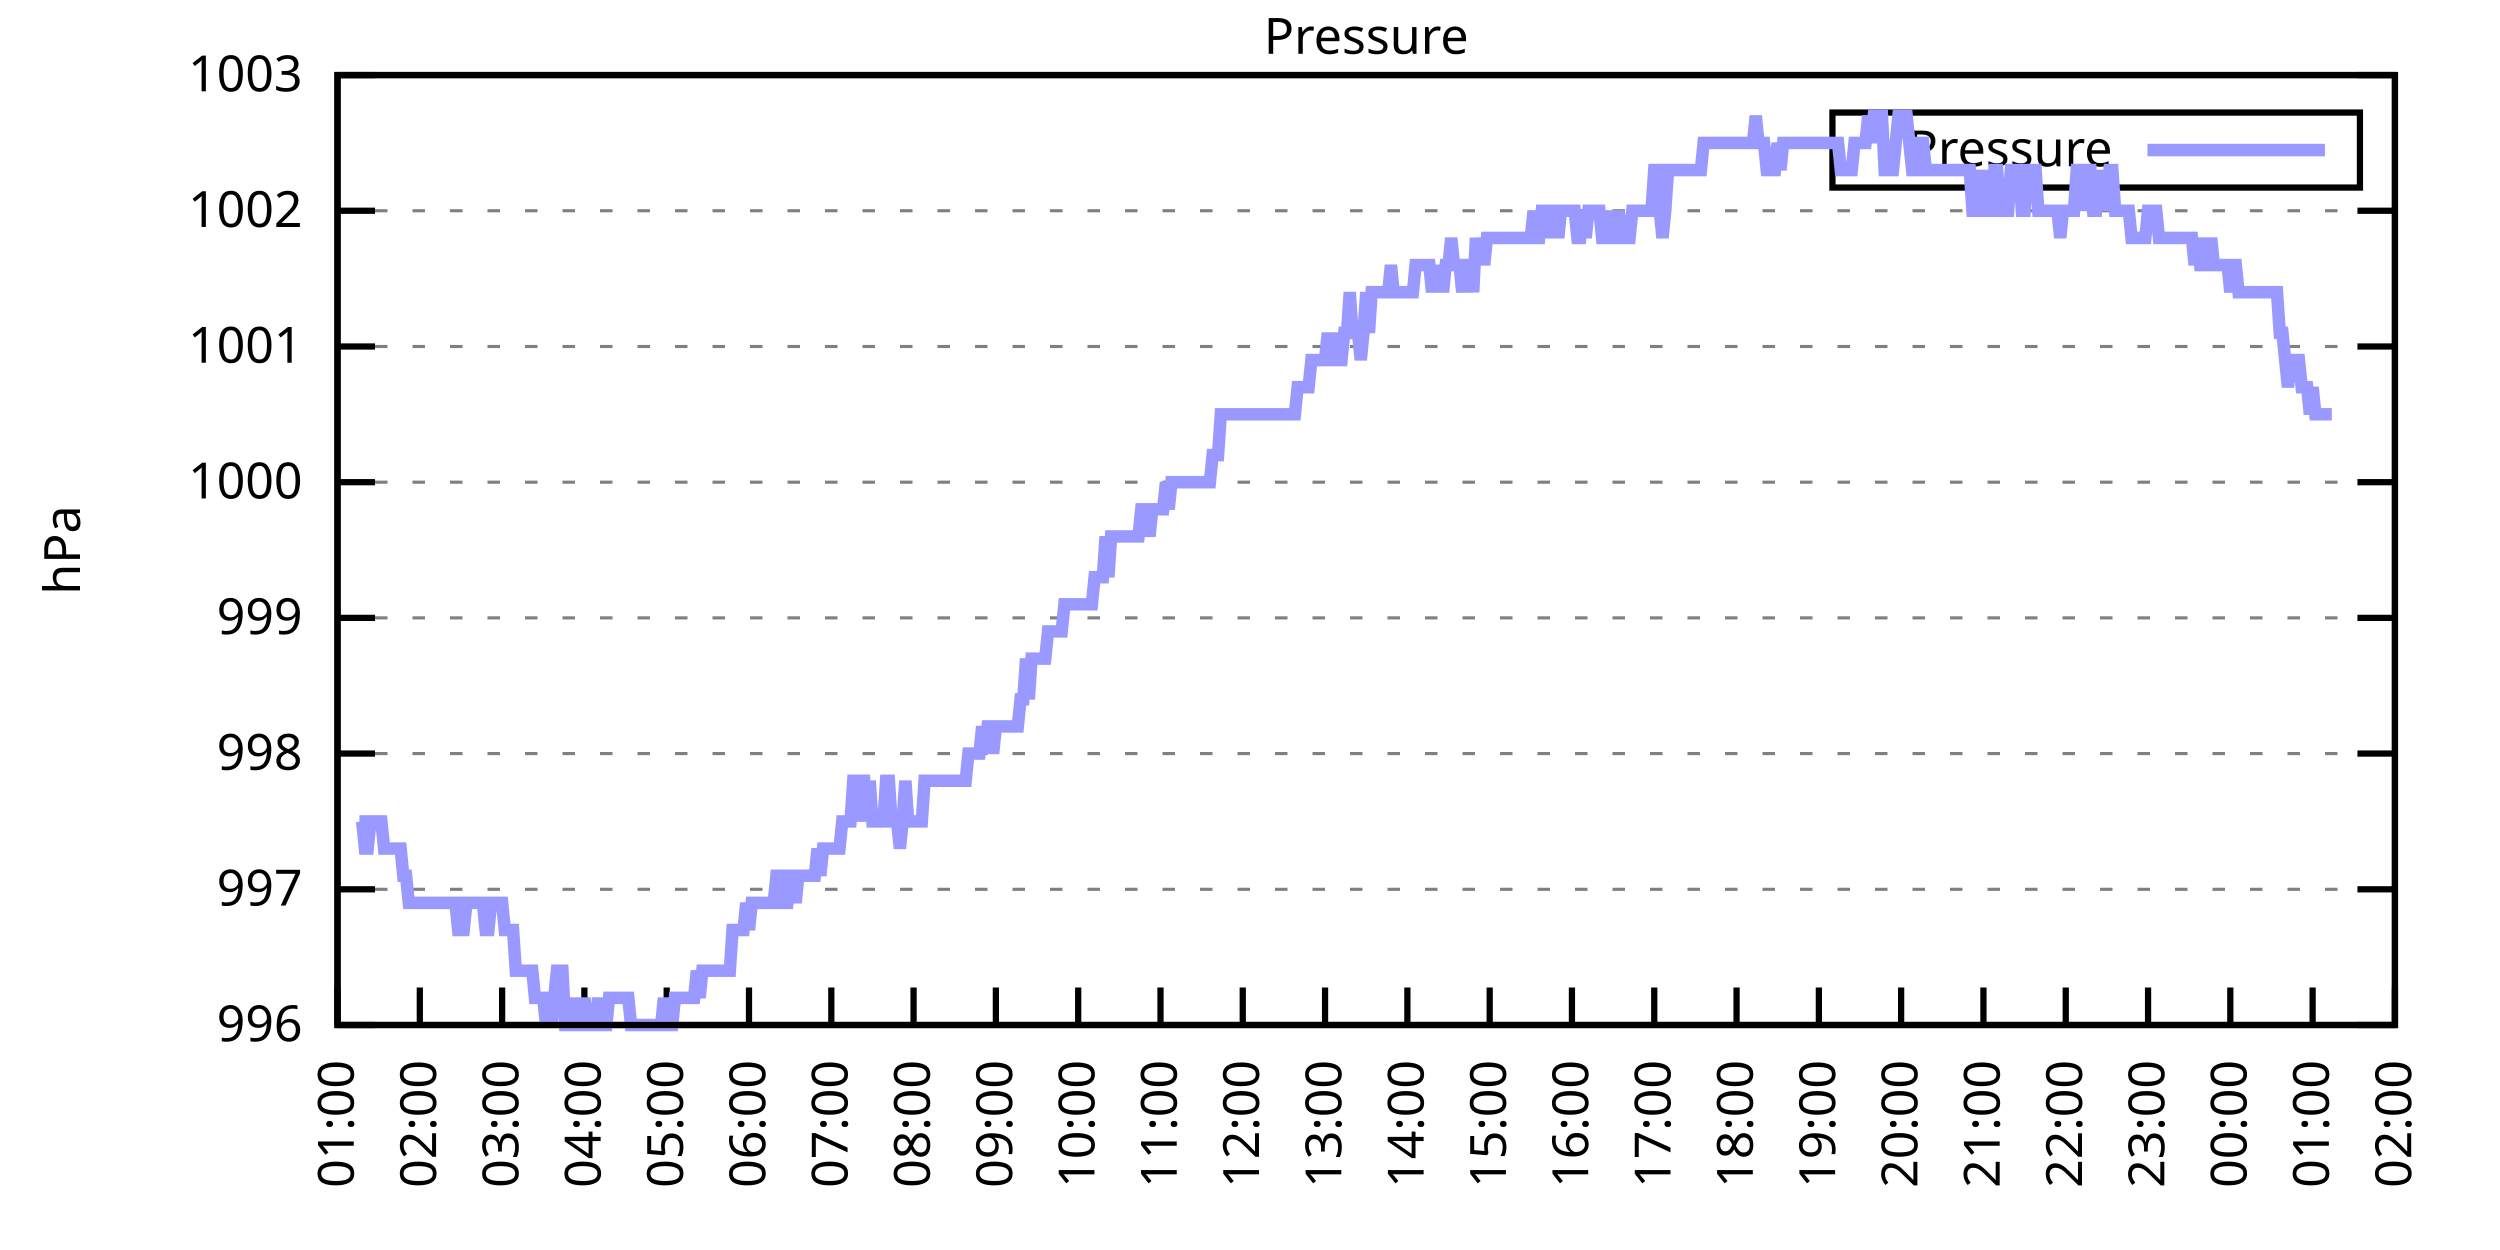
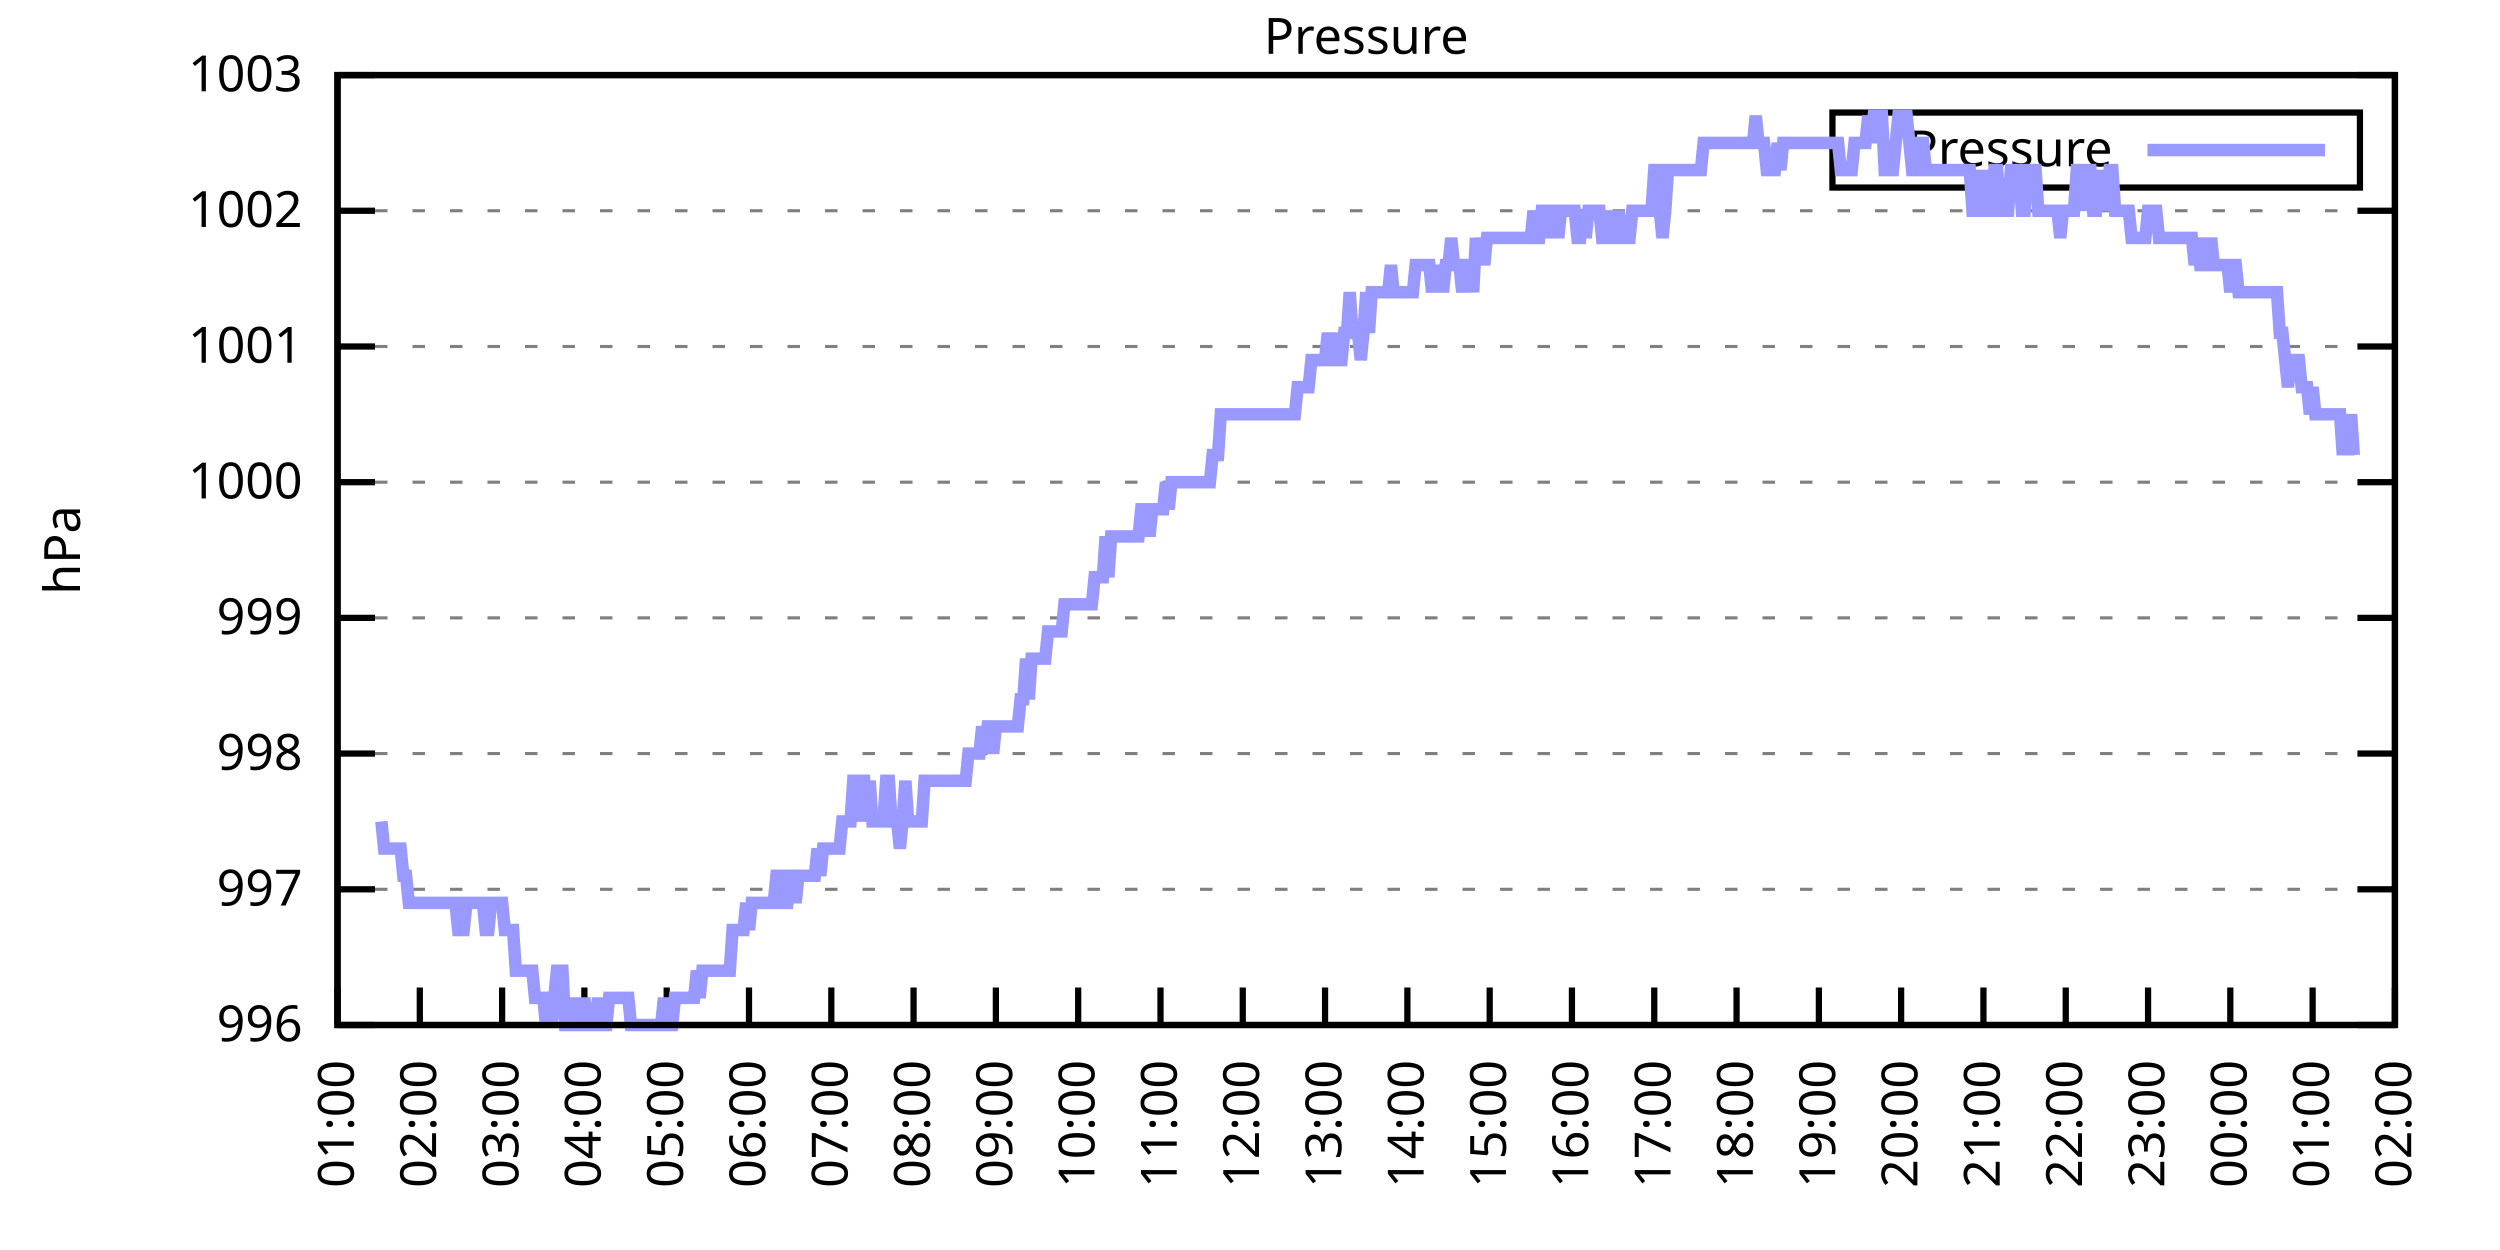
<svg xmlns="http://www.w3.org/2000/svg" xmlns:xlink="http://www.w3.org/1999/xlink" width="400" height="200" viewBox="0 0 400 200">
  <g id="gnuplot_canvas">
    <rect x="0" y="0" width="400" height="200" fill="none" />
    <defs>
      <circle id="gpDot" r="0.5" stroke-width="0.5" stroke="currentColor" />
      <path id="gpPt0" stroke-width="0.333" stroke="currentColor" d="M-1,0 h2 M0,-1 v2" />
      <path id="gpPt1" stroke-width="0.333" stroke="currentColor" d="M-1,-1 L1,1 M1,-1 L-1,1" />
      <path id="gpPt2" stroke-width="0.333" stroke="currentColor" d="M-1,0 L1,0 M0,-1 L0,1 M-1,-1 L1,1 M-1,1 L1,-1" />
      <rect id="gpPt3" stroke-width="0.333" stroke="currentColor" x="-1" y="-1" width="2" height="2" />
      <rect id="gpPt4" stroke-width="0.333" stroke="currentColor" fill="currentColor" x="-1" y="-1" width="2" height="2" />
      <circle id="gpPt5" stroke-width="0.333" stroke="currentColor" cx="0" cy="0" r="1" />
      <use xlink:href="#gpPt5" id="gpPt6" fill="currentColor" stroke="none" />
      <path id="gpPt7" stroke-width="0.333" stroke="currentColor" d="M0,-1.33 L-1.33,0.67 L1.33,0.67 z" />
      <use xlink:href="#gpPt7" id="gpPt8" fill="currentColor" stroke="none" />
      <use xlink:href="#gpPt7" id="gpPt9" stroke="currentColor" transform="rotate(180)" />
      <use xlink:href="#gpPt9" id="gpPt10" fill="currentColor" stroke="none" />
      <use xlink:href="#gpPt3" id="gpPt11" stroke="currentColor" transform="rotate(45)" />
      <use xlink:href="#gpPt11" id="gpPt12" fill="currentColor" stroke="none" />
      <path id="gpPt13" stroke-width="0.333" stroke="currentColor" d="M0,1.330 L1.265,0.411 L0.782,-1.067 L-0.782,-1.076 L-1.265,0.411 z" />
      <use xlink:href="#gpPt13" id="gpPt14" fill="currentColor" stroke="none" />
      <filter id="textbox" filterUnits="objectBoundingBox" x="0" y="0" height="1" width="1">
        <feFlood flood-color="white" flood-opacity="1" result="bgnd" />
        <feComposite in="SourceGraphic" in2="bgnd" operator="atop" />
      </filter>
      <filter id="greybox" filterUnits="objectBoundingBox" x="0" y="0" height="1" width="1">
        <feFlood flood-color="lightgrey" flood-opacity="1" result="grey" />
        <feComposite in="SourceGraphic" in2="grey" operator="atop" />
      </filter>
    </defs>
    <g fill="none" color="white" stroke="currentColor" stroke-width="1.00" stroke-linecap="butt" stroke-linejoin="miter">
</g>
    <g fill="none" color="black" stroke="currentColor" stroke-width="1.00" stroke-linecap="butt" stroke-linejoin="miter">
      <g stroke="none" shape-rendering="crispEdges">
        <polygon fill="rgb(255, 255, 255)" points="54.00,164.00 383.18,164.00 383.18,12.02 54.00,12.02 " />
      </g>
    </g>
    <g fill="none" color="black" stroke="currentColor" stroke-width="1.00" stroke-linecap="butt" stroke-linejoin="miter">
</g>
    <g fill="none" color="black" stroke="black" stroke-width="0.50" stroke-linecap="butt" stroke-linejoin="miter">
</g>
    <g fill="none" color="gray" stroke="currentColor" stroke-width="0.50" stroke-linecap="butt" stroke-linejoin="miter">
      <path stroke="gray" stroke-dasharray="2,4" class="gridline" d="M54.00,164.00 L383.19,164.00  " />
    </g>
    <g fill="none" color="gray" stroke="gray" stroke-width="1.00" stroke-linecap="butt" stroke-linejoin="miter">
</g>
    <g fill="none" color="black" stroke="currentColor" stroke-width="1.00" stroke-linecap="butt" stroke-linejoin="miter">
      <path stroke="black" d="M54.00,164.00 L60.00,164.00 M383.19,164.00 L377.19,164.00  " />
      <g transform="translate(48.40,166.60)" stroke="none" fill="black" font-family="Sans" font-size="8.00" text-anchor="end">
        <text>
          <tspan font-family="Sans"> 996</tspan>
        </text>
      </g>
    </g>
    <g fill="none" color="black" stroke="currentColor" stroke-width="1.00" stroke-linecap="butt" stroke-linejoin="miter">
</g>
    <g fill="none" color="black" stroke="black" stroke-width="0.50" stroke-linecap="butt" stroke-linejoin="miter">
</g>
    <g fill="none" color="gray" stroke="currentColor" stroke-width="0.50" stroke-linecap="butt" stroke-linejoin="miter">
      <path stroke="gray" stroke-dasharray="2,4" class="gridline" d="M54.00,142.29 L383.19,142.29  " />
    </g>
    <g fill="none" color="gray" stroke="gray" stroke-width="1.00" stroke-linecap="butt" stroke-linejoin="miter">
</g>
    <g fill="none" color="black" stroke="currentColor" stroke-width="1.00" stroke-linecap="butt" stroke-linejoin="miter">
      <path stroke="black" d="M54.00,142.29 L60.00,142.29 M383.19,142.29 L377.19,142.29  " />
      <g transform="translate(48.40,144.89)" stroke="none" fill="black" font-family="Sans" font-size="8.00" text-anchor="end">
        <text>
          <tspan font-family="Sans"> 997</tspan>
        </text>
      </g>
    </g>
    <g fill="none" color="black" stroke="currentColor" stroke-width="1.00" stroke-linecap="butt" stroke-linejoin="miter">
</g>
    <g fill="none" color="black" stroke="black" stroke-width="0.50" stroke-linecap="butt" stroke-linejoin="miter">
</g>
    <g fill="none" color="gray" stroke="currentColor" stroke-width="0.50" stroke-linecap="butt" stroke-linejoin="miter">
      <path stroke="gray" stroke-dasharray="2,4" class="gridline" d="M54.00,120.57 L383.19,120.57  " />
    </g>
    <g fill="none" color="gray" stroke="gray" stroke-width="1.00" stroke-linecap="butt" stroke-linejoin="miter">
</g>
    <g fill="none" color="black" stroke="currentColor" stroke-width="1.00" stroke-linecap="butt" stroke-linejoin="miter">
      <path stroke="black" d="M54.00,120.57 L60.00,120.57 M383.19,120.57 L377.19,120.57  " />
      <g transform="translate(48.40,123.17)" stroke="none" fill="black" font-family="Sans" font-size="8.00" text-anchor="end">
        <text>
          <tspan font-family="Sans"> 998</tspan>
        </text>
      </g>
    </g>
    <g fill="none" color="black" stroke="currentColor" stroke-width="1.00" stroke-linecap="butt" stroke-linejoin="miter">
</g>
    <g fill="none" color="black" stroke="black" stroke-width="0.50" stroke-linecap="butt" stroke-linejoin="miter">
</g>
    <g fill="none" color="gray" stroke="currentColor" stroke-width="0.50" stroke-linecap="butt" stroke-linejoin="miter">
      <path stroke="gray" stroke-dasharray="2,4" class="gridline" d="M54.00,98.86 L383.19,98.86  " />
    </g>
    <g fill="none" color="gray" stroke="gray" stroke-width="1.00" stroke-linecap="butt" stroke-linejoin="miter">
</g>
    <g fill="none" color="black" stroke="currentColor" stroke-width="1.00" stroke-linecap="butt" stroke-linejoin="miter">
      <path stroke="black" d="M54.00,98.86 L60.00,98.86 M383.19,98.86 L377.19,98.86  " />
      <g transform="translate(48.40,101.46)" stroke="none" fill="black" font-family="Sans" font-size="8.00" text-anchor="end">
        <text>
          <tspan font-family="Sans"> 999</tspan>
        </text>
      </g>
    </g>
    <g fill="none" color="black" stroke="currentColor" stroke-width="1.00" stroke-linecap="butt" stroke-linejoin="miter">
</g>
    <g fill="none" color="black" stroke="black" stroke-width="0.50" stroke-linecap="butt" stroke-linejoin="miter">
</g>
    <g fill="none" color="gray" stroke="currentColor" stroke-width="0.50" stroke-linecap="butt" stroke-linejoin="miter">
      <path stroke="gray" stroke-dasharray="2,4" class="gridline" d="M54.00,77.15 L383.19,77.15  " />
    </g>
    <g fill="none" color="gray" stroke="gray" stroke-width="1.00" stroke-linecap="butt" stroke-linejoin="miter">
</g>
    <g fill="none" color="black" stroke="currentColor" stroke-width="1.00" stroke-linecap="butt" stroke-linejoin="miter">
      <path stroke="black" d="M54.00,77.15 L60.00,77.15 M383.19,77.15 L377.19,77.15  " />
      <g transform="translate(48.40,79.75)" stroke="none" fill="black" font-family="Sans" font-size="8.00" text-anchor="end">
        <text>
          <tspan font-family="Sans"> 1000</tspan>
        </text>
      </g>
    </g>
    <g fill="none" color="black" stroke="currentColor" stroke-width="1.00" stroke-linecap="butt" stroke-linejoin="miter">
</g>
    <g fill="none" color="black" stroke="black" stroke-width="0.50" stroke-linecap="butt" stroke-linejoin="miter">
</g>
    <g fill="none" color="gray" stroke="currentColor" stroke-width="0.50" stroke-linecap="butt" stroke-linejoin="miter">
      <path stroke="gray" stroke-dasharray="2,4" class="gridline" d="M54.00,55.44 L383.19,55.44  " />
    </g>
    <g fill="none" color="gray" stroke="gray" stroke-width="1.00" stroke-linecap="butt" stroke-linejoin="miter">
</g>
    <g fill="none" color="black" stroke="currentColor" stroke-width="1.00" stroke-linecap="butt" stroke-linejoin="miter">
      <path stroke="black" d="M54.00,55.44 L60.00,55.44 M383.19,55.44 L377.19,55.44  " />
      <g transform="translate(48.40,58.04)" stroke="none" fill="black" font-family="Sans" font-size="8.00" text-anchor="end">
        <text>
          <tspan font-family="Sans"> 1001</tspan>
        </text>
      </g>
    </g>
    <g fill="none" color="black" stroke="currentColor" stroke-width="1.00" stroke-linecap="butt" stroke-linejoin="miter">
</g>
    <g fill="none" color="black" stroke="black" stroke-width="0.50" stroke-linecap="butt" stroke-linejoin="miter">
</g>
    <g fill="none" color="gray" stroke="currentColor" stroke-width="0.50" stroke-linecap="butt" stroke-linejoin="miter">
      <path stroke="gray" stroke-dasharray="2,4" class="gridline" d="M54.00,33.72 L383.19,33.72  " />
    </g>
    <g fill="none" color="gray" stroke="gray" stroke-width="1.00" stroke-linecap="butt" stroke-linejoin="miter">
</g>
    <g fill="none" color="black" stroke="currentColor" stroke-width="1.00" stroke-linecap="butt" stroke-linejoin="miter">
      <path stroke="black" d="M54.00,33.72 L60.00,33.72 M383.19,33.72 L377.19,33.72  " />
      <g transform="translate(48.40,36.32)" stroke="none" fill="black" font-family="Sans" font-size="8.00" text-anchor="end">
        <text>
          <tspan font-family="Sans"> 1002</tspan>
        </text>
      </g>
    </g>
    <g fill="none" color="black" stroke="currentColor" stroke-width="1.00" stroke-linecap="butt" stroke-linejoin="miter">
</g>
    <g fill="none" color="black" stroke="black" stroke-width="0.50" stroke-linecap="butt" stroke-linejoin="miter">
</g>
    <g fill="none" color="gray" stroke="currentColor" stroke-width="0.50" stroke-linecap="butt" stroke-linejoin="miter">
      <path stroke="gray" stroke-dasharray="2,4" class="gridline" d="M54.00,12.01 L383.19,12.01  " />
    </g>
    <g fill="none" color="gray" stroke="gray" stroke-width="1.00" stroke-linecap="butt" stroke-linejoin="miter">
</g>
    <g fill="none" color="black" stroke="currentColor" stroke-width="1.00" stroke-linecap="butt" stroke-linejoin="miter">
      <path stroke="black" d="M54.00,12.01 L60.00,12.01 M383.19,12.01 L377.19,12.01  " />
      <g transform="translate(48.40,14.61)" stroke="none" fill="black" font-family="Sans" font-size="8.00" text-anchor="end">
        <text>
          <tspan font-family="Sans"> 1003</tspan>
        </text>
      </g>
    </g>
    <g fill="none" color="black" stroke="currentColor" stroke-width="1.00" stroke-linecap="butt" stroke-linejoin="miter">
      <path stroke="black" d="M54.00,164.00 L54.00,158.00  " />
      <g transform="translate(56.60,169.60) rotate(270.00)" stroke="none" fill="black" font-family="Sans" font-size="8.00" text-anchor="end">
        <text>
          <tspan font-family="Sans">01:00</tspan>
        </text>
      </g>
    </g>
    <g fill="none" color="black" stroke="currentColor" stroke-width="1.00" stroke-linecap="butt" stroke-linejoin="miter">
      <path stroke="black" d="M67.17,164.00 L67.17,158.00  " />
      <g transform="translate(69.77,169.60) rotate(270.00)" stroke="none" fill="black" font-family="Sans" font-size="8.00" text-anchor="end">
        <text>
          <tspan font-family="Sans">02:00</tspan>
        </text>
      </g>
    </g>
    <g fill="none" color="black" stroke="currentColor" stroke-width="1.00" stroke-linecap="butt" stroke-linejoin="miter">
      <path stroke="black" d="M80.34,164.00 L80.34,158.00  " />
      <g transform="translate(82.94,169.60) rotate(270.00)" stroke="none" fill="black" font-family="Sans" font-size="8.00" text-anchor="end">
        <text>
          <tspan font-family="Sans">03:00</tspan>
        </text>
      </g>
    </g>
    <g fill="none" color="black" stroke="currentColor" stroke-width="1.00" stroke-linecap="butt" stroke-linejoin="miter">
      <path stroke="black" d="M93.50,164.00 L93.50,158.00  " />
      <g transform="translate(96.10,169.60) rotate(270.00)" stroke="none" fill="black" font-family="Sans" font-size="8.00" text-anchor="end">
        <text>
          <tspan font-family="Sans">04:00</tspan>
        </text>
      </g>
    </g>
    <g fill="none" color="black" stroke="currentColor" stroke-width="1.00" stroke-linecap="butt" stroke-linejoin="miter">
      <path stroke="black" d="M106.67,164.00 L106.67,158.00  " />
      <g transform="translate(109.27,169.60) rotate(270.00)" stroke="none" fill="black" font-family="Sans" font-size="8.00" text-anchor="end">
        <text>
          <tspan font-family="Sans">05:00</tspan>
        </text>
      </g>
    </g>
    <g fill="none" color="black" stroke="currentColor" stroke-width="1.00" stroke-linecap="butt" stroke-linejoin="miter">
      <path stroke="black" d="M119.84,164.00 L119.84,158.00  " />
      <g transform="translate(122.44,169.60) rotate(270.00)" stroke="none" fill="black" font-family="Sans" font-size="8.00" text-anchor="end">
        <text>
          <tspan font-family="Sans">06:00</tspan>
        </text>
      </g>
    </g>
    <g fill="none" color="black" stroke="currentColor" stroke-width="1.00" stroke-linecap="butt" stroke-linejoin="miter">
      <path stroke="black" d="M133.01,164.00 L133.01,158.00  " />
      <g transform="translate(135.61,169.60) rotate(270.00)" stroke="none" fill="black" font-family="Sans" font-size="8.00" text-anchor="end">
        <text>
          <tspan font-family="Sans">07:00</tspan>
        </text>
      </g>
    </g>
    <g fill="none" color="black" stroke="currentColor" stroke-width="1.00" stroke-linecap="butt" stroke-linejoin="miter">
      <path stroke="black" d="M146.17,164.00 L146.17,158.00  " />
      <g transform="translate(148.77,169.60) rotate(270.00)" stroke="none" fill="black" font-family="Sans" font-size="8.00" text-anchor="end">
        <text>
          <tspan font-family="Sans">08:00</tspan>
        </text>
      </g>
    </g>
    <g fill="none" color="black" stroke="currentColor" stroke-width="1.00" stroke-linecap="butt" stroke-linejoin="miter">
      <path stroke="black" d="M159.34,164.00 L159.34,158.00  " />
      <g transform="translate(161.94,169.60) rotate(270.00)" stroke="none" fill="black" font-family="Sans" font-size="8.00" text-anchor="end">
        <text>
          <tspan font-family="Sans">09:00</tspan>
        </text>
      </g>
    </g>
    <g fill="none" color="black" stroke="currentColor" stroke-width="1.00" stroke-linecap="butt" stroke-linejoin="miter">
      <path stroke="black" d="M172.51,164.00 L172.51,158.00  " />
      <g transform="translate(175.11,169.60) rotate(270.00)" stroke="none" fill="black" font-family="Sans" font-size="8.00" text-anchor="end">
        <text>
          <tspan font-family="Sans">10:00</tspan>
        </text>
      </g>
    </g>
    <g fill="none" color="black" stroke="currentColor" stroke-width="1.00" stroke-linecap="butt" stroke-linejoin="miter">
      <path stroke="black" d="M185.68,164.00 L185.68,158.00  " />
      <g transform="translate(188.28,169.60) rotate(270.00)" stroke="none" fill="black" font-family="Sans" font-size="8.00" text-anchor="end">
        <text>
          <tspan font-family="Sans">11:00</tspan>
        </text>
      </g>
    </g>
    <g fill="none" color="black" stroke="currentColor" stroke-width="1.00" stroke-linecap="butt" stroke-linejoin="miter">
      <path stroke="black" d="M198.84,164.00 L198.84,158.00  " />
      <g transform="translate(201.44,169.60) rotate(270.00)" stroke="none" fill="black" font-family="Sans" font-size="8.00" text-anchor="end">
        <text>
          <tspan font-family="Sans">12:00</tspan>
        </text>
      </g>
    </g>
    <g fill="none" color="black" stroke="currentColor" stroke-width="1.00" stroke-linecap="butt" stroke-linejoin="miter">
      <path stroke="black" d="M212.01,164.00 L212.01,158.00  " />
      <g transform="translate(214.61,169.60) rotate(270.00)" stroke="none" fill="black" font-family="Sans" font-size="8.00" text-anchor="end">
        <text>
          <tspan font-family="Sans">13:00</tspan>
        </text>
      </g>
    </g>
    <g fill="none" color="black" stroke="currentColor" stroke-width="1.00" stroke-linecap="butt" stroke-linejoin="miter">
      <path stroke="black" d="M225.18,164.00 L225.18,158.00  " />
      <g transform="translate(227.78,169.60) rotate(270.00)" stroke="none" fill="black" font-family="Sans" font-size="8.00" text-anchor="end">
        <text>
          <tspan font-family="Sans">14:00</tspan>
        </text>
      </g>
    </g>
    <g fill="none" color="black" stroke="currentColor" stroke-width="1.00" stroke-linecap="butt" stroke-linejoin="miter">
      <path stroke="black" d="M238.35,164.00 L238.35,158.00  " />
      <g transform="translate(240.95,169.60) rotate(270.00)" stroke="none" fill="black" font-family="Sans" font-size="8.00" text-anchor="end">
        <text>
          <tspan font-family="Sans">15:00</tspan>
        </text>
      </g>
    </g>
    <g fill="none" color="black" stroke="currentColor" stroke-width="1.00" stroke-linecap="butt" stroke-linejoin="miter">
      <path stroke="black" d="M251.51,164.00 L251.51,158.00  " />
      <g transform="translate(254.11,169.60) rotate(270.00)" stroke="none" fill="black" font-family="Sans" font-size="8.00" text-anchor="end">
        <text>
          <tspan font-family="Sans">16:00</tspan>
        </text>
      </g>
    </g>
    <g fill="none" color="black" stroke="currentColor" stroke-width="1.00" stroke-linecap="butt" stroke-linejoin="miter">
      <path stroke="black" d="M264.68,164.00 L264.68,158.00  " />
      <g transform="translate(267.28,169.60) rotate(270.00)" stroke="none" fill="black" font-family="Sans" font-size="8.00" text-anchor="end">
        <text>
          <tspan font-family="Sans">17:00</tspan>
        </text>
      </g>
    </g>
    <g fill="none" color="black" stroke="currentColor" stroke-width="1.00" stroke-linecap="butt" stroke-linejoin="miter">
      <path stroke="black" d="M277.85,164.00 L277.85,158.00  " />
      <g transform="translate(280.45,169.60) rotate(270.00)" stroke="none" fill="black" font-family="Sans" font-size="8.00" text-anchor="end">
        <text>
          <tspan font-family="Sans">18:00</tspan>
        </text>
      </g>
    </g>
    <g fill="none" color="black" stroke="currentColor" stroke-width="1.00" stroke-linecap="butt" stroke-linejoin="miter">
      <path stroke="black" d="M291.02,164.00 L291.02,158.00  " />
      <g transform="translate(293.62,169.60) rotate(270.00)" stroke="none" fill="black" font-family="Sans" font-size="8.00" text-anchor="end">
        <text>
          <tspan font-family="Sans">19:00</tspan>
        </text>
      </g>
    </g>
    <g fill="none" color="black" stroke="currentColor" stroke-width="1.00" stroke-linecap="butt" stroke-linejoin="miter">
      <path stroke="black" d="M304.18,164.00 L304.18,158.00  " />
      <g transform="translate(306.78,169.60) rotate(270.00)" stroke="none" fill="black" font-family="Sans" font-size="8.00" text-anchor="end">
        <text>
          <tspan font-family="Sans">20:00</tspan>
        </text>
      </g>
    </g>
    <g fill="none" color="black" stroke="currentColor" stroke-width="1.00" stroke-linecap="butt" stroke-linejoin="miter">
      <path stroke="black" d="M317.35,164.00 L317.35,158.00  " />
      <g transform="translate(319.95,169.60) rotate(270.00)" stroke="none" fill="black" font-family="Sans" font-size="8.00" text-anchor="end">
        <text>
          <tspan font-family="Sans">21:00</tspan>
        </text>
      </g>
    </g>
    <g fill="none" color="black" stroke="currentColor" stroke-width="1.00" stroke-linecap="butt" stroke-linejoin="miter">
      <path stroke="black" d="M330.52,164.00 L330.52,158.00  " />
      <g transform="translate(333.12,169.60) rotate(270.00)" stroke="none" fill="black" font-family="Sans" font-size="8.00" text-anchor="end">
        <text>
          <tspan font-family="Sans">22:00</tspan>
        </text>
      </g>
    </g>
    <g fill="none" color="black" stroke="currentColor" stroke-width="1.00" stroke-linecap="butt" stroke-linejoin="miter">
      <path stroke="black" d="M343.69,164.00 L343.69,158.00  " />
      <g transform="translate(346.29,169.60) rotate(270.00)" stroke="none" fill="black" font-family="Sans" font-size="8.00" text-anchor="end">
        <text>
          <tspan font-family="Sans">23:00</tspan>
        </text>
      </g>
    </g>
    <g fill="none" color="black" stroke="currentColor" stroke-width="1.00" stroke-linecap="butt" stroke-linejoin="miter">
      <path stroke="black" d="M356.85,164.00 L356.85,158.00  " />
      <g transform="translate(359.45,169.60) rotate(270.00)" stroke="none" fill="black" font-family="Sans" font-size="8.00" text-anchor="end">
        <text>
          <tspan font-family="Sans">00:00</tspan>
        </text>
      </g>
    </g>
    <g fill="none" color="black" stroke="currentColor" stroke-width="1.00" stroke-linecap="butt" stroke-linejoin="miter">
      <path stroke="black" d="M370.02,164.00 L370.02,158.00  " />
      <g transform="translate(372.62,169.60) rotate(270.00)" stroke="none" fill="black" font-family="Sans" font-size="8.00" text-anchor="end">
        <text>
          <tspan font-family="Sans">01:00</tspan>
        </text>
      </g>
    </g>
    <g fill="none" color="black" stroke="currentColor" stroke-width="1.00" stroke-linecap="butt" stroke-linejoin="miter">
      <path stroke="black" d="M383.19,164.00 L383.19,158.00  " />
      <g transform="translate(385.79,169.60) rotate(270.00)" stroke="none" fill="black" font-family="Sans" font-size="8.00" text-anchor="end">
        <text>
          <tspan font-family="Sans">02:00</tspan>
        </text>
      </g>
    </g>
    <g fill="none" color="black" stroke="currentColor" stroke-width="1.00" stroke-linecap="butt" stroke-linejoin="miter">
</g>
    <g fill="none" color="black" stroke="currentColor" stroke-width="1.00" stroke-linecap="butt" stroke-linejoin="miter">
      <path stroke="black" d="M54.00,12.01 L54.00,164.00 L383.19,164.00 L383.19,12.01 L54.00,12.01 Z  " />
    </g>
    <g fill="none" color="black" stroke="currentColor" stroke-width="1.00" stroke-linecap="butt" stroke-linejoin="miter">
</g>
    <g fill="none" color="black" stroke="currentColor" stroke-width="1.00" stroke-linecap="butt" stroke-linejoin="miter">
      <path stroke="black" d="M293.19,30.01 L293.19,18.01 L377.59,18.01 L377.59,30.01 L293.19,30.01 Z  " />
    </g>
    <g id="Pressure_plot_1">
      <g fill="none" color="white" stroke="black" stroke-width="2.00" stroke-linecap="butt" stroke-linejoin="miter">
</g>
      <g fill="none" color="black" stroke="currentColor" stroke-width="2.00" stroke-linecap="butt" stroke-linejoin="miter">
        <g transform="translate(337.99,26.61)" stroke="none" fill="black" font-family="Sans" font-size="8.00" text-anchor="end">
          <text>
            <tspan font-family="Sans">Pressure</tspan>
          </text>
        </g>
      </g>
      <g fill="none" color="black" stroke="currentColor" stroke-width="2.00" stroke-linecap="butt" stroke-linejoin="miter">
-         <path stroke="rgb(153, 153, 255)" d="M343.59,24.01 L371.99,24.01 M57.51,131.43 L57.95,131.43 L58.39,135.77 L58.83,135.77 L59.27,131.43 L59.71,131.43   L60.14,131.43 L60.58,131.43 L61.02,131.43 L61.46,135.77 L61.90,135.77 L62.34,135.77 L62.78,135.77 L63.22,135.77   L63.66,135.77 L64.10,135.77 L64.53,140.12 L64.97,140.12 L65.41,144.46 L65.85,144.46 L66.29,144.46 L66.73,144.46   L67.17,144.46 L67.61,144.46 L68.05,144.46 L68.48,144.46 L68.92,144.46 L69.36,144.46 L69.80,144.46 L70.24,144.46   L70.68,144.46 L71.12,144.46 L71.56,144.46 L72.00,144.46 L72.43,144.46 L72.87,144.46 L73.31,148.80 L73.75,148.80   L74.19,148.80 L74.63,144.46 L75.07,144.46 L75.51,144.46 L75.95,144.46 L76.38,144.46 L76.82,144.46 L77.26,144.46   L77.70,148.80 L78.14,148.80 L78.58,144.46 L79.02,144.46 L79.46,144.46 L79.90,144.46 L80.34,144.46 L80.77,148.80   L81.21,148.80 L81.65,148.80 L82.09,148.80 L82.53,155.31 L82.97,155.31 L83.41,155.31 L83.85,155.31 L84.29,155.31   L84.72,155.31 L85.16,155.31 L85.60,159.66 L86.04,159.66 L86.48,159.66 L86.92,159.66 L87.36,164.00 L87.80,159.66   L88.24,164.00 L88.67,159.66 L89.11,155.31 L89.55,155.31 L89.99,155.31 L90.43,164.00 L90.87,164.00 L91.31,164.00   L91.75,164.00 L92.19,159.66 L92.62,164.00 L93.06,164.00 L93.50,159.66 L93.94,164.00 L94.38,164.00 L94.82,164.00   L95.26,164.00 L95.70,159.66 L96.14,164.00 L96.58,164.00 L97.01,164.00 L97.45,159.66 L97.89,159.66 L98.33,159.66   L98.77,159.66 L99.21,159.66 L99.65,159.66 L100.09,159.66 L100.53,159.66 L100.96,164.00 L101.40,164.00 L101.84,164.00   L102.28,164.00 L102.72,164.00 L103.16,164.00 L103.60,164.00 L104.04,164.00 L104.48,164.00 L104.91,164.00 L105.35,164.00   L105.79,164.00 L106.23,159.66 L106.67,164.00 L107.11,164.00 L107.55,164.00 L107.99,159.66 L108.43,159.66 L108.87,159.66   L109.30,159.66 L109.74,159.66 L110.18,159.66 L110.62,159.66 L111.06,159.66 L111.50,155.31 L111.94,159.66 L112.38,155.31   L112.82,155.31 L113.25,155.31 L113.69,155.31 L114.13,155.31 L114.57,155.31 L115.01,155.31 L115.45,155.31 L115.89,155.31   L116.33,155.31 L116.77,155.31 L117.20,148.80 L117.64,148.80 L118.08,148.80 L118.52,148.80 L118.96,148.80 L119.40,144.46   L119.84,148.80 L120.28,144.46 L120.72,144.46 L121.15,144.46 L121.59,144.46 L122.03,144.46 L122.47,144.46 L122.91,144.46   L123.35,144.46 L123.79,144.46 L124.23,140.12 L124.67,140.12 L125.11,140.12 L125.54,144.46 L125.98,144.46 L126.42,140.12   L126.86,140.12 L127.30,144.46 L127.74,140.12 L128.18,140.12 L128.62,140.12 L129.06,140.12 L129.49,140.12 L129.93,140.12   L130.37,140.12 L130.81,135.77 L131.25,140.12 L131.69,135.77 L132.13,135.77 L132.57,135.77 L133.01,135.77 L133.44,135.77   L133.88,135.77 L134.32,135.77 L134.76,131.43 L135.20,131.43 L135.64,131.43 L136.08,131.43 L136.52,124.92 L136.96,124.92   L137.39,131.43 L137.83,124.92 L138.27,124.92 L138.71,131.43 L139.15,124.92 L139.59,131.43 L140.03,131.43 L140.47,131.43   L140.91,131.43 L141.35,131.43 L141.78,124.92 L142.22,124.92 L142.66,131.43 L143.10,131.43 L143.54,131.43 L143.98,135.77   L144.42,131.43 L144.86,124.92 L145.30,131.43 L145.73,131.43 L146.17,131.43 L146.61,131.43 L147.05,131.43 L147.49,131.43   L147.93,124.92 L148.37,124.92 L148.81,124.92 L149.25,124.92 L149.68,124.92 L150.12,124.92 L150.56,124.92 L151.00,124.92   L151.44,124.92 L151.88,124.92 L152.32,124.92 L152.76,124.92 L153.20,124.92 L153.63,124.92 L154.07,124.92 L154.51,124.92   L154.95,120.57 L155.39,120.57 L155.83,120.57 L156.27,120.57 L156.71,120.57 L157.15,116.23 L157.59,120.57 L158.02,116.23   L158.46,116.23 L158.90,120.57 L159.34,116.23 L159.78,116.23 L160.22,116.23 L160.66,116.23 L161.10,116.23 L161.54,116.23   L161.97,116.23 L162.41,116.23 L162.85,116.23 L163.29,111.89 L163.73,111.89 L164.17,105.38 L164.61,111.89 L165.05,105.38   L165.49,105.38 L165.92,105.38 L166.36,105.38 L166.80,105.38 L167.24,105.38 L167.68,101.03 L168.12,101.03 L168.56,101.03   L169.00,101.03 L169.44,101.03 L169.87,101.03 L170.31,96.69 L170.75,96.69 L171.19,96.69 L171.63,96.69 L172.07,96.69   L172.51,96.69 L172.95,96.69 L173.39,96.69 L173.83,96.69 L174.26,96.69 L174.70,96.69 L175.14,92.35 L175.58,92.35   L176.02,92.35 L176.46,92.35 L176.90,85.83 L177.34,92.35 L177.78,85.83 L178.21,85.83 L178.65,85.83 L179.09,85.83   L179.53,85.83 L179.97,85.83 L180.41,85.83 L180.85,85.83 L181.29,85.83 L181.73,85.83 L182.16,85.83 L182.60,81.49   L183.04,81.49 L183.48,81.49 L183.92,85.83 L184.36,81.49 L184.80,81.49 L185.24,81.49 L185.68,81.49 L186.11,81.49   L186.55,77.15 L186.99,81.49 L187.43,77.15 L187.87,77.15 L188.31,77.15 L188.75,77.15 L189.19,77.15 L189.63,77.15   L190.07,77.15 L190.50,77.15 L190.94,77.15 L191.38,77.15 L191.82,77.15 L192.26,77.15 L192.70,77.15 L193.14,77.15   L193.58,77.15 L194.02,72.81 L194.45,72.81 L194.89,72.81 L195.33,66.29 L195.77,66.29 L196.21,66.29 L196.65,66.29   L197.09,66.29 L197.53,66.29 L197.97,66.29 L198.40,66.29 L198.84,66.29 L199.28,66.29 L199.72,66.29 L200.16,66.29   L200.60,66.29 L201.04,66.29 L201.48,66.29 L201.92,66.29 L202.35,66.29 L202.79,66.29 L203.23,66.29 L203.67,66.29   L204.11,66.29 L204.55,66.29 L204.99,66.29 L205.43,66.29 L205.87,66.29 L206.31,66.29 L206.74,66.29 L207.18,66.29   L207.62,61.95 L208.06,61.95 L208.50,61.95 L208.94,61.95 L209.38,61.95 L209.82,57.61 L210.26,57.61 L210.69,57.61   L211.13,57.61 L211.57,57.61 L212.01,57.61 L212.45,53.26 L212.89,57.61 L213.33,53.26 L213.77,57.61 L214.21,57.61   L214.64,57.61 L215.08,53.26 L215.52,53.26 L215.96,46.75 L216.40,53.26 L216.84,53.26 L217.28,53.26 L217.72,57.61   L218.16,53.26 L218.60,46.75 L219.03,53.26 L219.47,46.75 L219.91,46.75 L220.35,46.75 L220.79,46.75 L221.23,46.75   L221.67,46.75 L222.11,46.75 L222.55,42.41 L222.98,46.75 L223.42,46.75 L223.86,46.75 L224.30,46.75 L224.74,46.75   L225.18,46.75 L225.62,46.75 L226.06,46.75 L226.50,42.41 L226.93,42.41 L227.37,42.41 L227.81,42.41 L228.25,42.41   L228.69,42.41 L229.13,46.75 L229.57,42.41 L230.01,46.75 L230.45,42.41 L230.88,46.75 L231.32,42.41 L231.76,42.41   L232.20,38.07 L232.64,42.41 L233.08,42.41 L233.52,42.41 L233.96,46.75 L234.40,42.41 L234.84,42.41 L235.27,42.41   L235.71,46.75 L236.15,38.07 L236.59,42.41 L237.03,38.07 L237.47,42.41 L237.91,38.07 L238.35,38.07 L238.79,38.07   L239.22,38.07 L239.66,38.07 L240.10,38.07 L240.54,38.07 L240.98,38.07 L241.42,38.07 L241.86,38.07 L242.30,38.07   L242.74,38.07 L243.17,38.07 L243.61,38.07 L244.05,38.07 L244.49,38.07 L244.93,38.07 L245.37,33.72 L245.81,38.07   L246.25,38.07 L246.69,33.72 L247.12,33.72 L247.56,33.72 L248.00,38.07 L248.44,33.72 L248.88,33.72 L249.32,38.07   L249.76,33.72 L250.20,33.72 L250.64,33.72 L251.08,33.72 L251.51,33.72 L251.95,33.72 L252.39,38.07 L252.83,38.07   L253.27,33.72 L253.71,38.07 L254.15,33.72 L254.59,33.72 L255.03,33.72 L255.46,33.72 L255.90,33.72 L256.34,38.07   L256.78,38.07 L257.22,33.72 L257.66,38.07 L258.10,38.07 L258.54,38.07 L258.98,33.72 L259.41,38.07 L259.85,38.07   L260.29,38.07 L260.73,38.07 L261.17,33.72 L261.61,33.72 L262.05,33.72 L262.49,33.72 L262.93,33.72 L263.36,33.72   L263.80,33.72 L264.24,33.72 L264.68,27.21 L265.12,27.21 L265.56,33.72 L266.00,38.07 L266.44,33.72 L266.88,27.21   L267.32,27.21 L267.75,27.21 L268.19,27.21 L268.63,27.21 L269.07,27.21 L269.51,27.21 L269.95,27.21 L270.39,27.21   L270.83,27.21 L271.27,27.21 L271.70,27.21 L272.14,27.21 L272.58,22.87 L273.02,22.87 L273.46,22.87 L273.90,22.87   L274.34,22.87 L274.78,22.87 L275.22,22.87 L275.65,22.87 L276.09,22.87 L276.53,22.87 L276.97,22.87 L277.41,22.87   L277.85,22.87 L278.29,22.87 L278.73,22.87 L279.17,22.87 L279.60,22.87 L280.04,22.87 L280.48,22.87 L280.92,18.52   L281.36,22.87 L281.80,22.87 L282.24,22.87 L282.68,27.21 L283.12,27.21 L283.56,27.21 L283.99,27.21 L284.43,22.87   L284.87,27.21 L285.31,22.87 L285.75,22.87 L286.19,22.87 L286.63,22.87 L287.07,22.87 L287.51,22.87 L287.94,22.87   L288.38,22.87 L288.82,22.87 L289.26,22.87 L289.70,22.87 L290.14,22.87 L290.58,22.87 L291.02,22.87 L291.46,22.87   L291.89,22.87 L292.33,22.87 L292.77,22.87 L293.21,22.87 L293.65,22.87 L294.09,22.87 L294.53,27.21 L294.97,27.21   L295.41,27.21 L295.84,27.21 L296.28,27.21 L296.72,22.87 L297.16,22.87 L297.60,22.87 L298.04,22.87 L298.48,22.87   L298.92,18.52 L299.36,22.87 L299.80,18.52 L300.23,18.52 L300.67,18.52 L301.11,18.52 L301.55,27.21 L301.99,27.21   L302.43,27.21 L302.87,27.21 L303.31,22.87 L303.75,18.52 L304.18,18.52 L304.62,18.52 L305.06,18.52 L305.50,22.87   L305.94,27.21 L306.38,27.21 L306.82,27.21 L307.26,22.87 L307.70,22.87 L308.13,27.21 L308.57,27.21 L309.01,27.21   L309.45,27.21 L309.89,27.21 L310.33,27.21 L310.77,27.21 L311.21,27.21 L311.65,27.21 L312.08,27.21 L312.52,27.21   L312.96,27.21 L313.40,27.21 L313.84,27.21 L314.28,27.21 L314.72,27.21 L315.16,27.21 L315.60,33.72 L316.04,33.72   L316.47,27.21 L316.91,33.72 L317.35,33.72 L317.79,27.21 L318.23,33.72 L318.67,33.72 L319.11,27.21 L319.55,27.21   L319.99,33.72 L320.42,33.72 L320.86,33.72 L321.30,33.72 L321.74,27.21 L322.18,27.21 L322.62,27.21 L323.06,27.21   L323.50,33.72 L323.94,33.72 L324.37,27.21 L324.81,27.21 L325.25,27.21 L325.69,27.21 L326.13,33.72 L326.57,33.72   L327.01,33.72 L327.45,33.72 L327.89,33.72 L328.33,33.72 L328.76,33.72 L329.20,33.72 L329.64,38.07 L330.08,33.72   L330.52,33.72 L330.96,33.72 L331.40,33.72 L331.84,33.72 L332.28,27.21 L332.71,27.21 L333.15,33.72 L333.59,27.21   L334.03,27.21 L334.47,27.21 L334.91,33.72 L335.35,33.72 L335.79,27.21 L336.23,33.72 L336.66,27.21 L337.10,33.72   L337.54,27.21 L337.98,27.21 L338.42,33.72 L338.86,33.72 L339.30,33.72 L339.74,33.72 L340.18,33.72 L340.61,33.72   L341.05,38.07 L341.49,38.07 L341.93,38.07 L342.37,38.07 L342.81,38.07 L343.25,38.07 L343.69,33.72 L344.13,33.72   L344.57,33.72 L345.00,33.72 L345.44,38.07 L345.88,38.07 L346.32,38.07 L346.76,38.07 L347.20,38.07 L347.64,38.07   L348.08,38.07 L348.52,38.07 L348.95,38.07 L349.39,38.07 L349.83,38.07 L350.27,38.07 L350.71,38.07 L351.15,42.41   L351.59,38.07 L352.03,42.41 L352.47,42.41 L352.90,38.07 L353.34,42.41 L353.78,38.07 L354.22,42.41 L354.66,42.41   L355.10,42.41 L355.54,42.41 L355.98,42.41 L356.42,42.41 L356.85,46.75 L357.29,42.41 L357.73,42.41 L358.17,46.75   L358.61,46.75 L359.05,46.75 L359.49,46.75 L359.93,46.75 L360.37,46.75 L360.81,46.75 L361.24,46.75 L361.68,46.75   L362.12,46.75 L362.56,46.75 L363.00,46.75 L363.44,46.75 L363.88,46.75 L364.32,46.75 L364.76,53.26 L365.19,53.26   L365.63,57.61 L366.07,61.95 L366.51,57.61 L366.95,57.61 L367.39,57.61 L367.83,57.61 L368.27,61.95 L368.71,61.95   L369.14,61.95 L369.58,66.29 L370.02,61.95 L370.46,66.29 L370.90,66.29 L371.34,66.29 L371.78,66.29 L372.22,66.29   L372.66,66.29 L373.09,66.29  " />
+         <path stroke="rgb(153, 153, 255)" d="M343.59,24.01 L371.99,24.01 M61.02,131.43 L61.46,135.77 L61.90,135.77 L62.34,135.77 L62.78,135.77 L63.22,135.77   L63.66,135.77 L64.10,135.77 L64.53,140.12 L64.97,140.12 L65.41,144.46 L65.85,144.46 L66.29,144.46 L66.73,144.46   L67.17,144.46 L67.61,144.46 L68.05,144.46 L68.48,144.46 L68.92,144.46 L69.36,144.46 L69.80,144.46 L70.24,144.46   L70.68,144.46 L71.12,144.46 L71.56,144.46 L72.00,144.46 L72.43,144.46 L72.87,144.46 L73.31,148.80 L73.75,148.80   L74.19,148.80 L74.63,144.46 L75.07,144.46 L75.51,144.46 L75.95,144.46 L76.38,144.46 L76.82,144.46 L77.26,144.46   L77.70,148.80 L78.14,148.80 L78.58,144.46 L79.02,144.46 L79.46,144.46 L79.90,144.46 L80.34,144.46 L80.77,148.80   L81.21,148.80 L81.65,148.80 L82.09,148.80 L82.53,155.31 L82.97,155.31 L83.41,155.31 L83.85,155.31 L84.29,155.31   L84.72,155.31 L85.16,155.31 L85.60,159.66 L86.04,159.66 L86.48,159.66 L86.92,159.66 L87.36,164.00 L87.80,159.66   L88.24,164.00 L88.67,159.66 L89.11,155.31 L89.55,155.31 L89.99,155.31 L90.43,164.00 L90.87,164.00 L91.31,164.00   L91.75,164.00 L92.19,159.66 L92.62,164.00 L93.06,164.00 L93.50,159.66 L93.94,164.00 L94.38,164.00 L94.82,164.00   L95.26,164.00 L95.70,159.66 L96.14,164.00 L96.58,164.00 L97.01,164.00 L97.45,159.66 L97.89,159.66 L98.33,159.66   L98.77,159.66 L99.21,159.66 L99.65,159.66 L100.09,159.66 L100.53,159.66 L100.96,164.00 L101.40,164.00 L101.84,164.00   L102.28,164.00 L102.72,164.00 L103.16,164.00 L103.60,164.00 L104.04,164.00 L104.48,164.00 L104.91,164.00 L105.35,164.00   L105.79,164.00 L106.23,159.66 L106.67,164.00 L107.11,164.00 L107.55,164.00 L107.99,159.66 L108.43,159.66 L108.87,159.66   L109.30,159.66 L109.74,159.66 L110.18,159.66 L110.62,159.66 L111.06,159.66 L111.50,155.31 L111.94,159.66 L112.38,155.31   L112.82,155.31 L113.25,155.31 L113.69,155.31 L114.13,155.31 L114.57,155.31 L115.01,155.31 L115.45,155.31 L115.89,155.31   L116.33,155.31 L116.77,155.31 L117.20,148.80 L117.64,148.80 L118.08,148.80 L118.52,148.80 L118.96,148.80 L119.40,144.46   L119.84,148.80 L120.28,144.46 L120.72,144.46 L121.15,144.46 L121.59,144.46 L122.03,144.46 L122.47,144.46 L122.91,144.46   L123.35,144.46 L123.79,144.46 L124.23,140.12 L124.67,140.12 L125.11,140.12 L125.54,144.46 L125.98,144.46 L126.42,140.12   L126.86,140.12 L127.30,144.46 L127.74,140.12 L128.18,140.12 L128.62,140.12 L129.06,140.12 L129.49,140.12 L129.93,140.12   L130.37,140.12 L130.81,135.77 L131.25,140.12 L131.69,135.77 L132.13,135.77 L132.57,135.77 L133.01,135.77 L133.44,135.77   L133.88,135.77 L134.32,135.77 L134.76,131.43 L135.20,131.43 L135.64,131.43 L136.08,131.43 L136.52,124.92 L136.96,124.92   L137.39,131.43 L137.83,124.92 L138.27,124.92 L138.71,131.43 L139.15,124.92 L139.59,131.43 L140.03,131.43 L140.47,131.43   L140.91,131.43 L141.35,131.43 L141.78,124.92 L142.22,124.92 L142.66,131.43 L143.10,131.43 L143.54,131.43 L143.98,135.77   L144.42,131.43 L144.86,124.92 L145.30,131.43 L145.73,131.43 L146.17,131.43 L146.61,131.43 L147.05,131.43 L147.49,131.43   L147.93,124.92 L148.37,124.92 L148.81,124.92 L149.25,124.92 L149.68,124.92 L150.12,124.92 L150.56,124.92 L151.00,124.92   L151.44,124.92 L151.88,124.92 L152.32,124.92 L152.76,124.92 L153.20,124.92 L153.63,124.92 L154.07,124.92 L154.51,124.92   L154.95,120.57 L155.39,120.57 L155.83,120.57 L156.27,120.57 L156.71,120.57 L157.15,116.23 L157.59,120.57 L158.02,116.23   L158.46,116.23 L158.90,120.57 L159.34,116.23 L159.78,116.23 L160.22,116.23 L160.66,116.23 L161.10,116.23 L161.54,116.23   L161.97,116.23 L162.41,116.23 L162.85,116.23 L163.29,111.89 L163.73,111.89 L164.17,105.38 L164.61,111.89 L165.05,105.38   L165.49,105.38 L165.92,105.38 L166.36,105.38 L166.80,105.38 L167.24,105.38 L167.68,101.03 L168.12,101.03 L168.56,101.03   L169.00,101.03 L169.44,101.03 L169.87,101.03 L170.31,96.69 L170.75,96.69 L171.19,96.69 L171.63,96.69 L172.07,96.69   L172.51,96.69 L172.95,96.69 L173.39,96.69 L173.83,96.69 L174.26,96.69 L174.70,96.69 L175.14,92.35 L175.58,92.35   L176.02,92.35 L176.46,92.35 L176.90,85.83 L177.34,92.35 L177.78,85.83 L178.21,85.83 L178.65,85.83 L179.09,85.83   L179.53,85.83 L179.97,85.83 L180.41,85.83 L180.85,85.83 L181.29,85.83 L181.73,85.83 L182.16,85.83 L182.60,81.49   L183.04,81.49 L183.48,81.49 L183.92,85.83 L184.36,81.49 L184.80,81.49 L185.24,81.49 L185.68,81.49 L186.11,81.49   L186.55,77.15 L186.99,81.49 L187.43,77.15 L187.87,77.15 L188.31,77.15 L188.75,77.15 L189.19,77.15 L189.63,77.15   L190.07,77.15 L190.50,77.15 L190.94,77.15 L191.38,77.15 L191.82,77.15 L192.26,77.15 L192.70,77.15 L193.14,77.15   L193.58,77.15 L194.02,72.81 L194.45,72.81 L194.89,72.81 L195.33,66.29 L195.77,66.29 L196.21,66.29 L196.65,66.29   L197.09,66.29 L197.53,66.29 L197.97,66.29 L198.40,66.29 L198.84,66.29 L199.28,66.29 L199.72,66.29 L200.16,66.29   L200.60,66.29 L201.04,66.29 L201.48,66.29 L201.92,66.29 L202.35,66.29 L202.79,66.29 L203.23,66.29 L203.67,66.29   L204.11,66.29 L204.55,66.29 L204.99,66.29 L205.43,66.29 L205.87,66.29 L206.31,66.29 L206.74,66.29 L207.18,66.29   L207.62,61.95 L208.06,61.95 L208.50,61.95 L208.94,61.95 L209.38,61.95 L209.82,57.61 L210.26,57.61 L210.69,57.61   L211.13,57.61 L211.57,57.61 L212.01,57.61 L212.45,53.26 L212.89,57.61 L213.33,53.26 L213.77,57.61 L214.21,57.61   L214.64,57.61 L215.08,53.26 L215.52,53.26 L215.96,46.75 L216.40,53.26 L216.84,53.26 L217.28,53.26 L217.72,57.61   L218.16,53.26 L218.60,46.75 L219.03,53.26 L219.47,46.75 L219.91,46.75 L220.35,46.75 L220.79,46.75 L221.23,46.75   L221.67,46.75 L222.11,46.75 L222.55,42.41 L222.98,46.75 L223.42,46.75 L223.86,46.75 L224.30,46.75 L224.74,46.75   L225.18,46.75 L225.62,46.75 L226.06,46.75 L226.50,42.41 L226.93,42.41 L227.37,42.41 L227.81,42.41 L228.25,42.41   L228.69,42.41 L229.13,46.75 L229.57,42.41 L230.01,46.75 L230.45,42.41 L230.88,46.75 L231.32,42.41 L231.76,42.41   L232.20,38.07 L232.64,42.41 L233.08,42.41 L233.52,42.41 L233.96,46.75 L234.40,42.41 L234.84,42.41 L235.27,42.41   L235.71,46.75 L236.15,38.07 L236.59,42.41 L237.03,38.07 L237.47,42.41 L237.91,38.07 L238.35,38.07 L238.79,38.07   L239.22,38.07 L239.66,38.07 L240.10,38.07 L240.54,38.07 L240.98,38.07 L241.42,38.07 L241.86,38.07 L242.30,38.07   L242.74,38.07 L243.17,38.07 L243.61,38.07 L244.05,38.07 L244.49,38.07 L244.93,38.07 L245.37,33.72 L245.81,38.07   L246.25,38.07 L246.69,33.72 L247.12,33.72 L247.56,33.72 L248.00,38.07 L248.44,33.72 L248.88,33.72 L249.32,38.07   L249.76,33.72 L250.20,33.72 L250.64,33.72 L251.08,33.72 L251.51,33.72 L251.95,33.72 L252.39,38.07 L252.83,38.07   L253.27,33.72 L253.71,38.07 L254.15,33.72 L254.59,33.72 L255.03,33.72 L255.46,33.72 L255.90,33.72 L256.34,38.07   L256.78,38.07 L257.22,33.72 L257.66,38.07 L258.10,38.07 L258.54,38.07 L258.98,33.72 L259.41,38.07 L259.85,38.07   L260.29,38.07 L260.73,38.07 L261.17,33.72 L261.61,33.72 L262.05,33.72 L262.49,33.72 L262.93,33.72 L263.36,33.72   L263.80,33.72 L264.24,33.72 L264.68,27.21 L265.12,27.21 L265.56,33.72 L266.00,38.07 L266.44,33.72 L266.88,27.21   L267.32,27.21 L267.75,27.21 L268.19,27.21 L268.63,27.21 L269.07,27.21 L269.51,27.21 L269.95,27.21 L270.39,27.21   L270.83,27.21 L271.27,27.21 L271.70,27.21 L272.14,27.21 L272.58,22.87 L273.02,22.87 L273.46,22.87 L273.90,22.87   L274.34,22.87 L274.78,22.87 L275.22,22.87 L275.65,22.87 L276.09,22.87 L276.53,22.87 L276.97,22.87 L277.41,22.87   L277.85,22.87 L278.29,22.87 L278.73,22.87 L279.17,22.87 L279.60,22.87 L280.04,22.87 L280.48,22.87 L280.92,18.52   L281.36,22.87 L281.80,22.87 L282.24,22.87 L282.68,27.21 L283.12,27.21 L283.56,27.21 L283.99,27.21 L284.43,22.87   L284.87,27.21 L285.31,22.87 L285.75,22.87 L286.19,22.87 L286.63,22.87 L287.07,22.87 L287.51,22.87 L287.94,22.87   L288.38,22.87 L288.82,22.87 L289.26,22.87 L289.70,22.87 L290.14,22.87 L290.58,22.87 L291.02,22.87 L291.46,22.87   L291.89,22.87 L292.33,22.87 L292.77,22.87 L293.21,22.87 L293.65,22.87 L294.09,22.87 L294.53,27.21 L294.97,27.21   L295.41,27.21 L295.84,27.21 L296.28,27.21 L296.72,22.87 L297.16,22.87 L297.60,22.87 L298.04,22.87 L298.48,22.87   L298.92,18.52 L299.36,22.87 L299.80,18.52 L300.23,18.52 L300.67,18.52 L301.11,18.52 L301.55,27.21 L301.99,27.21   L302.43,27.21 L302.87,27.21 L303.31,22.87 L303.75,18.52 L304.18,18.52 L304.62,18.52 L305.06,18.52 L305.50,22.87   L305.94,27.21 L306.38,27.21 L306.82,27.21 L307.26,22.87 L307.70,22.87 L308.13,27.21 L308.57,27.21 L309.01,27.21   L309.45,27.21 L309.89,27.21 L310.33,27.21 L310.77,27.21 L311.21,27.21 L311.65,27.21 L312.08,27.21 L312.52,27.21   L312.96,27.21 L313.40,27.21 L313.84,27.21 L314.28,27.21 L314.72,27.21 L315.16,27.21 L315.60,33.72 L316.04,33.72   L316.47,27.21 L316.91,33.72 L317.35,33.72 L317.79,27.21 L318.23,33.72 L318.67,33.72 L319.11,27.21 L319.55,27.21   L319.99,33.72 L320.42,33.72 L320.86,33.72 L321.30,33.72 L321.74,27.21 L322.18,27.21 L322.62,27.21 L323.06,27.21   L323.50,33.72 L323.94,33.72 L324.37,27.21 L324.81,27.21 L325.25,27.21 L325.69,27.21 L326.13,33.72 L326.57,33.72   L327.01,33.72 L327.45,33.72 L327.89,33.72 L328.33,33.72 L328.76,33.72 L329.20,33.72 L329.64,38.07 L330.08,33.72   L330.52,33.72 L330.96,33.72 L331.40,33.72 L331.84,33.72 L332.28,27.21 L332.71,27.21 L333.15,33.72 L333.59,27.21   L334.03,27.21 L334.47,27.21 L334.91,33.72 L335.35,33.72 L335.79,27.21 L336.23,33.72 L336.66,27.21 L337.10,33.72   L337.54,27.21 L337.98,27.21 L338.42,33.72 L338.86,33.72 L339.30,33.72 L339.74,33.72 L340.18,33.72 L340.61,33.72   L341.05,38.07 L341.49,38.07 L341.93,38.07 L342.37,38.07 L342.81,38.07 L343.25,38.07 L343.69,33.72 L344.13,33.72   L344.57,33.72 L345.00,33.72 L345.44,38.07 L345.88,38.07 L346.32,38.07 L346.76,38.07 L347.20,38.07 L347.64,38.07   L348.08,38.07 L348.52,38.07 L348.95,38.07 L349.39,38.07 L349.83,38.07 L350.27,38.07 L350.71,38.07 L351.15,42.41   L351.59,38.07 L352.03,42.41 L352.47,42.41 L352.90,38.07 L353.34,42.41 L353.78,38.07 L354.22,42.41 L354.66,42.41   L355.10,42.41 L355.54,42.41 L355.98,42.41 L356.42,42.41 L356.85,46.75 L357.29,42.41 L357.73,42.41 L358.17,46.75   L358.61,46.75 L359.05,46.75 L359.49,46.75 L359.93,46.75 L360.37,46.75 L360.81,46.75 L361.24,46.75 L361.68,46.75   L362.12,46.75 L362.56,46.75 L363.00,46.75 L363.44,46.75 L363.88,46.75 L364.32,46.75 L364.76,53.26 L365.19,53.26   L365.63,57.61 L366.07,61.95 L366.51,57.61 L366.95,57.61 L367.39,57.61 L367.83,57.61 L368.27,61.95 L368.71,61.95   L369.14,61.95 L369.58,66.29 L370.02,61.95 L370.46,66.29 L370.90,66.29 L371.34,66.29 L371.78,66.29 L372.22,66.29   L372.66,66.29 L373.09,66.29 L373.53,66.29 L373.97,66.29 L374.41,66.29 L374.85,72.81 L375.29,66.29 L375.73,72.81   L376.17,66.29 L376.61,72.81  " />
      </g>
    </g>
    <g fill="none" color="black" stroke="currentColor" stroke-width="2.00" stroke-linecap="butt" stroke-linejoin="miter">
</g>
    <g fill="none" color="black" stroke="black" stroke-width="1.00" stroke-linecap="butt" stroke-linejoin="miter">
</g>
    <g fill="none" color="black" stroke="currentColor" stroke-width="1.00" stroke-linecap="butt" stroke-linejoin="miter">
      <path stroke="black" d="M54.00,12.01 L54.00,164.00 L383.19,164.00 L383.19,12.01 L54.00,12.01 Z  " />
      <g transform="translate(12.80,88.01) rotate(270.00)" stroke="none" fill="black" font-family="Sans" font-size="8.00" text-anchor="middle">
        <text>
          <tspan font-family="Sans">hPa</tspan>
        </text>
      </g>
    </g>
    <g fill="none" color="black" stroke="currentColor" stroke-width="1.00" stroke-linecap="butt" stroke-linejoin="miter">
</g>
    <g fill="none" color="black" stroke="currentColor" stroke-width="1.00" stroke-linecap="butt" stroke-linejoin="miter">
      <g transform="translate(218.59,8.61)" stroke="none" fill="black" font-family="Sans" font-size="8.00" text-anchor="middle">
        <text>
          <tspan font-family="Sans">Pressure</tspan>
        </text>
      </g>
    </g>
    <g fill="none" color="black" stroke="currentColor" stroke-width="1.00" stroke-linecap="butt" stroke-linejoin="miter">
</g>
  </g>
</svg>
